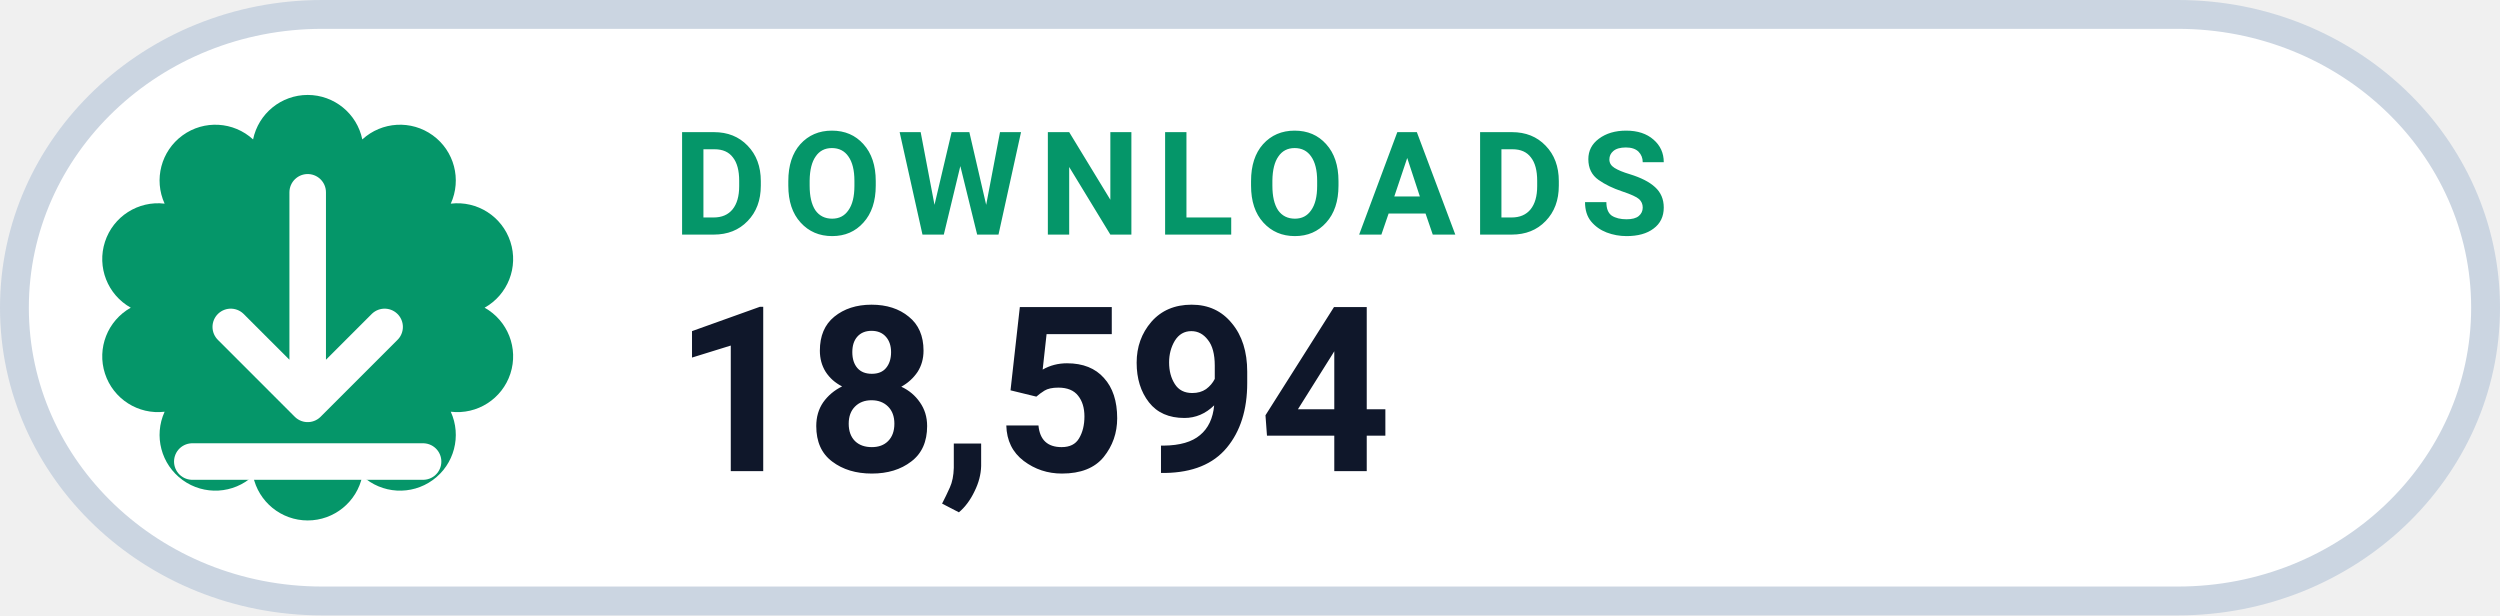
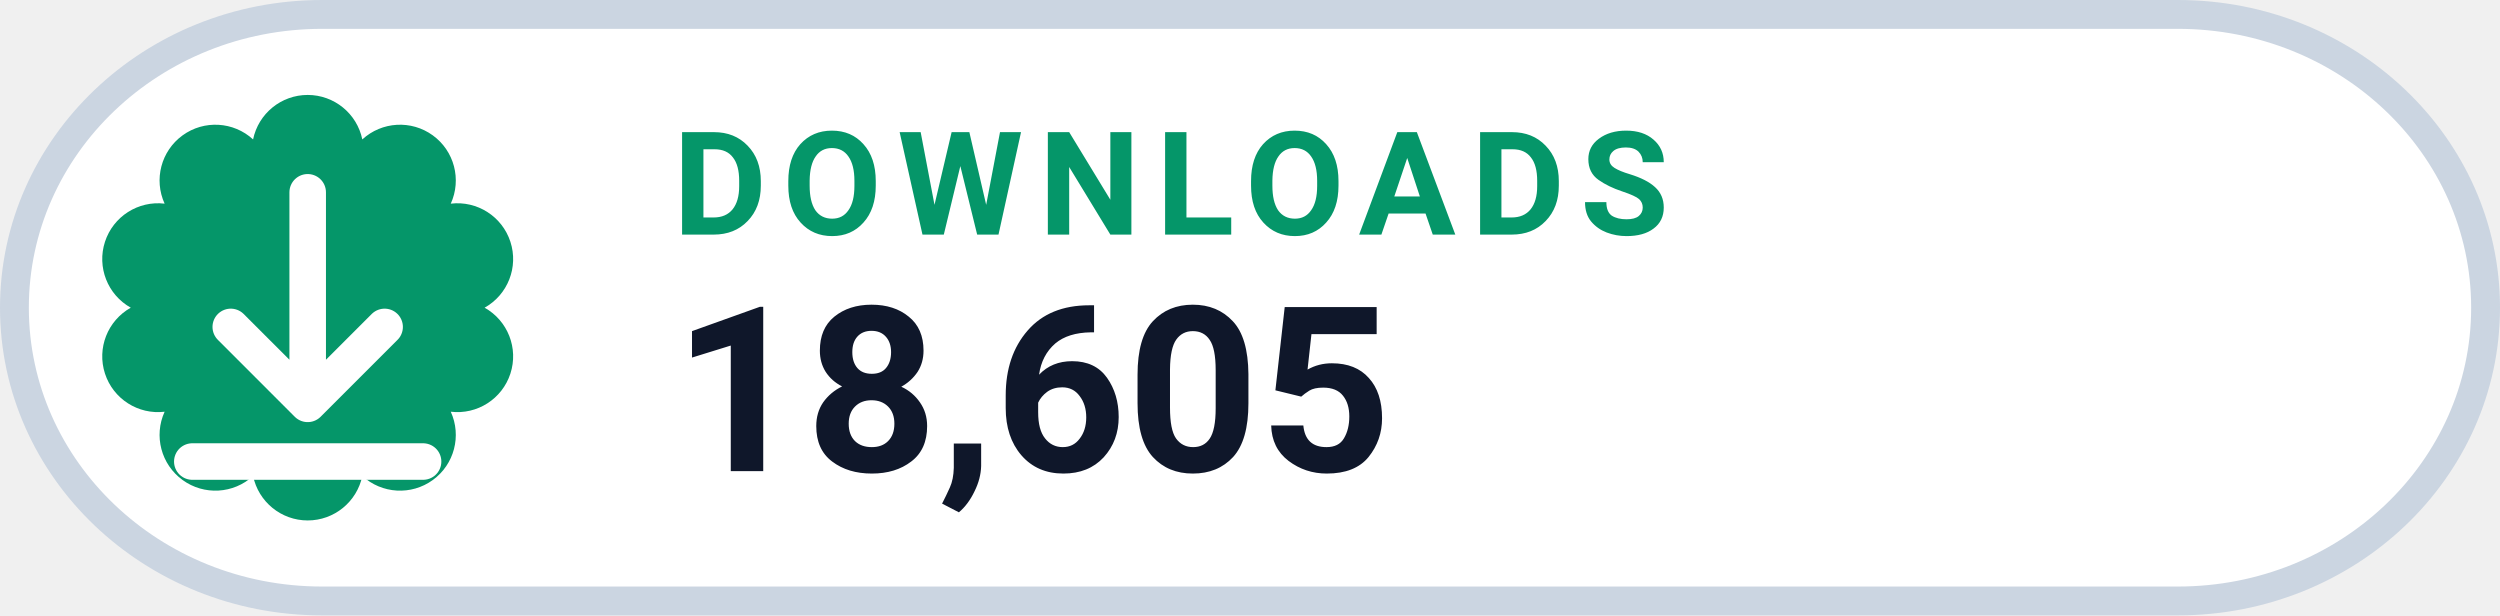
- <svg xmlns="http://www.w3.org/2000/svg" width="130" height="32" viewBox="0 0 130 32" role="img" aria-label="DOWNLOADS 18,594">
+ <svg xmlns="http://www.w3.org/2000/svg" width="130" height="32" viewBox="0 0 130 32" role="img" aria-label="DOWNLOADS 18,605">
  <rect x=".75" y=".75" width="128.5" height="30.5" rx="16" fill="#FFFFFF" stroke="#CBD5E1" stroke-width="1.5" />
  <path d="M 13.16 7.25 A 2.90 2.90 0 0 1 18.84 7.25 A 2.90 2.90 0 0 1 23.44 10.59 A 2.90 2.90 0 0 1 25.20 16.00 A 2.90 2.90 0 0 1 23.44 21.41 A 2.90 2.90 0 0 1 18.84 24.75 A 2.90 2.90 0 0 1 13.16 24.75 A 2.90 2.90 0 0 1 8.56 21.41 A 2.90 2.90 0 0 1 6.80 16.00 A 2.90 2.90 0 0 1 8.56 10.59 A 2.90 2.90 0 0 1 13.16 7.25 Z" fill="#059669" />
  <g transform="translate(16 16)" style="color:#FFFFFF;">
    <path d="M0 -6 v11 m0 0 l4 -4 m-4 4 l-4 -4 M-6 8 h12" fill="none" stroke="currentColor" stroke-width="1.9" stroke-linecap="round" stroke-linejoin="round" />
  </g>
  <text x="35" y="12.2" fill="#059669" font-family="-apple-system,BlinkMacSystemFont,'Segoe UI',Roboto,Helvetica,Arial,sans-serif" font-size="7.5" font-weight="700" letter-spacing=".8">DOWNLOADS</text>
-   <text x="35" y="24.5" fill="#0F172A" font-family="-apple-system,BlinkMacSystemFont,'Segoe UI',Roboto,Helvetica,Arial,sans-serif" font-size="12" font-weight="750">18,594</text>
+   <text x="35" y="24.5" fill="#0F172A" font-family="-apple-system,BlinkMacSystemFont,'Segoe UI',Roboto,Helvetica,Arial,sans-serif" font-size="12" font-weight="750">18,605</text>
</svg>
